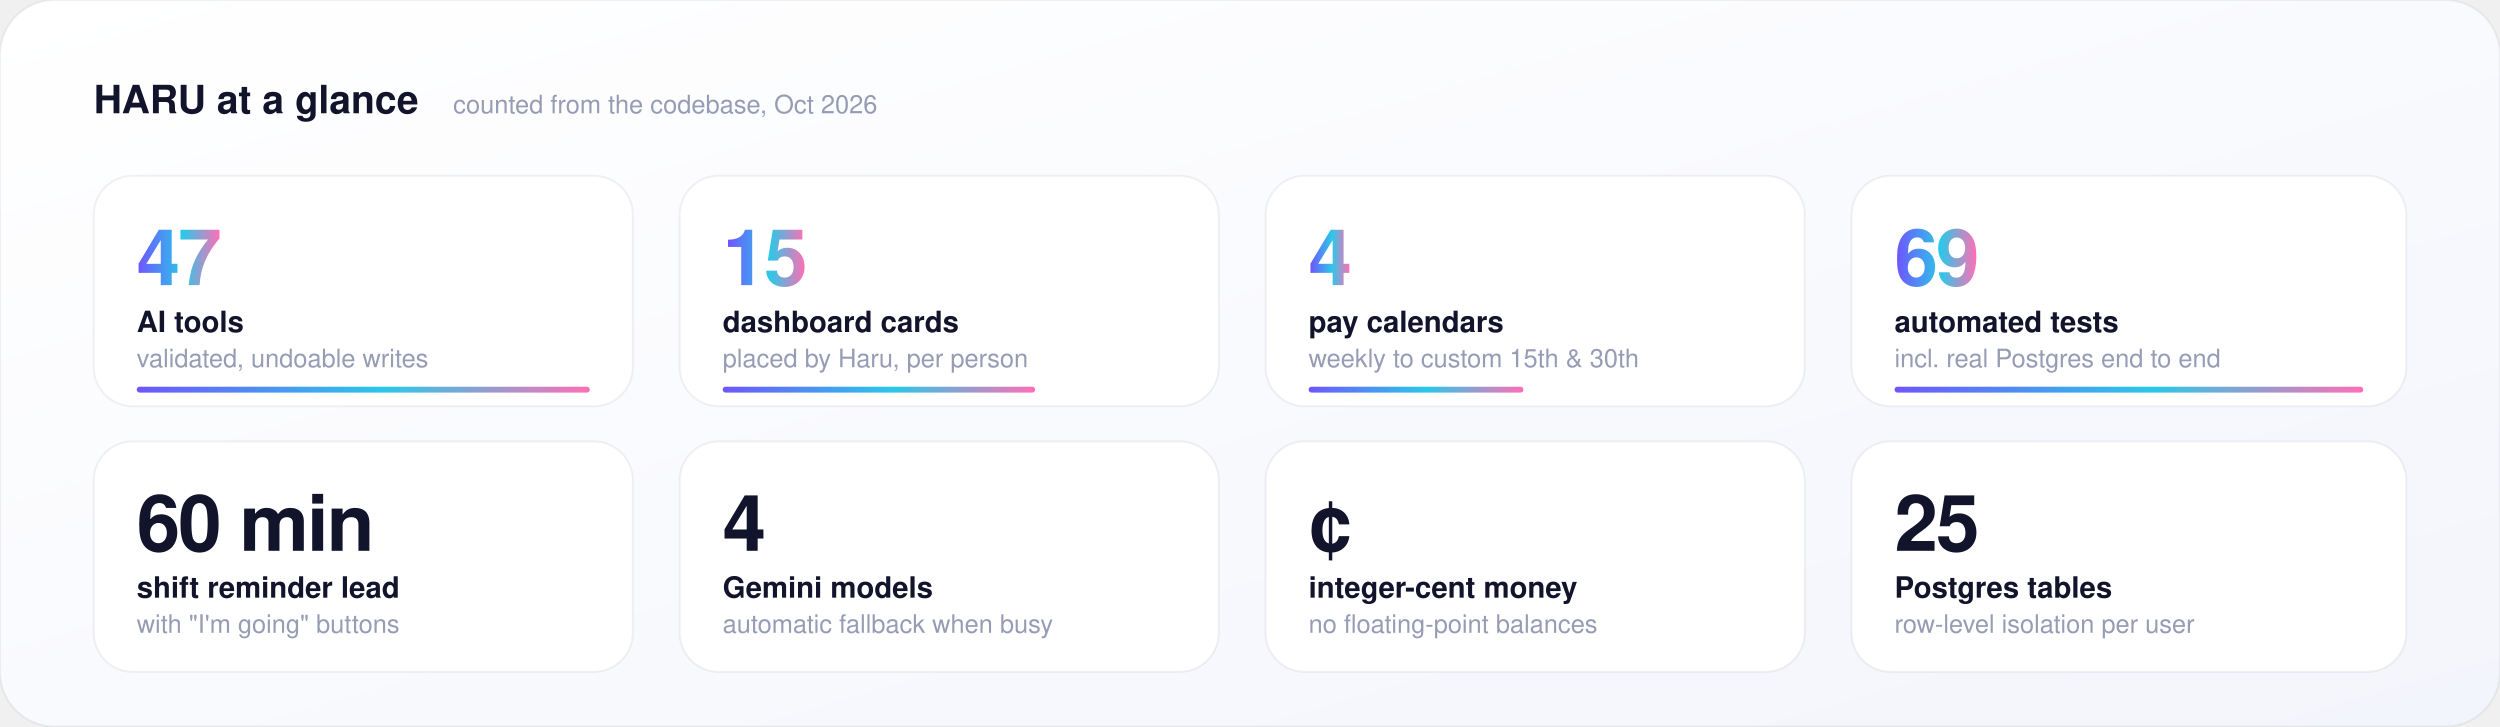
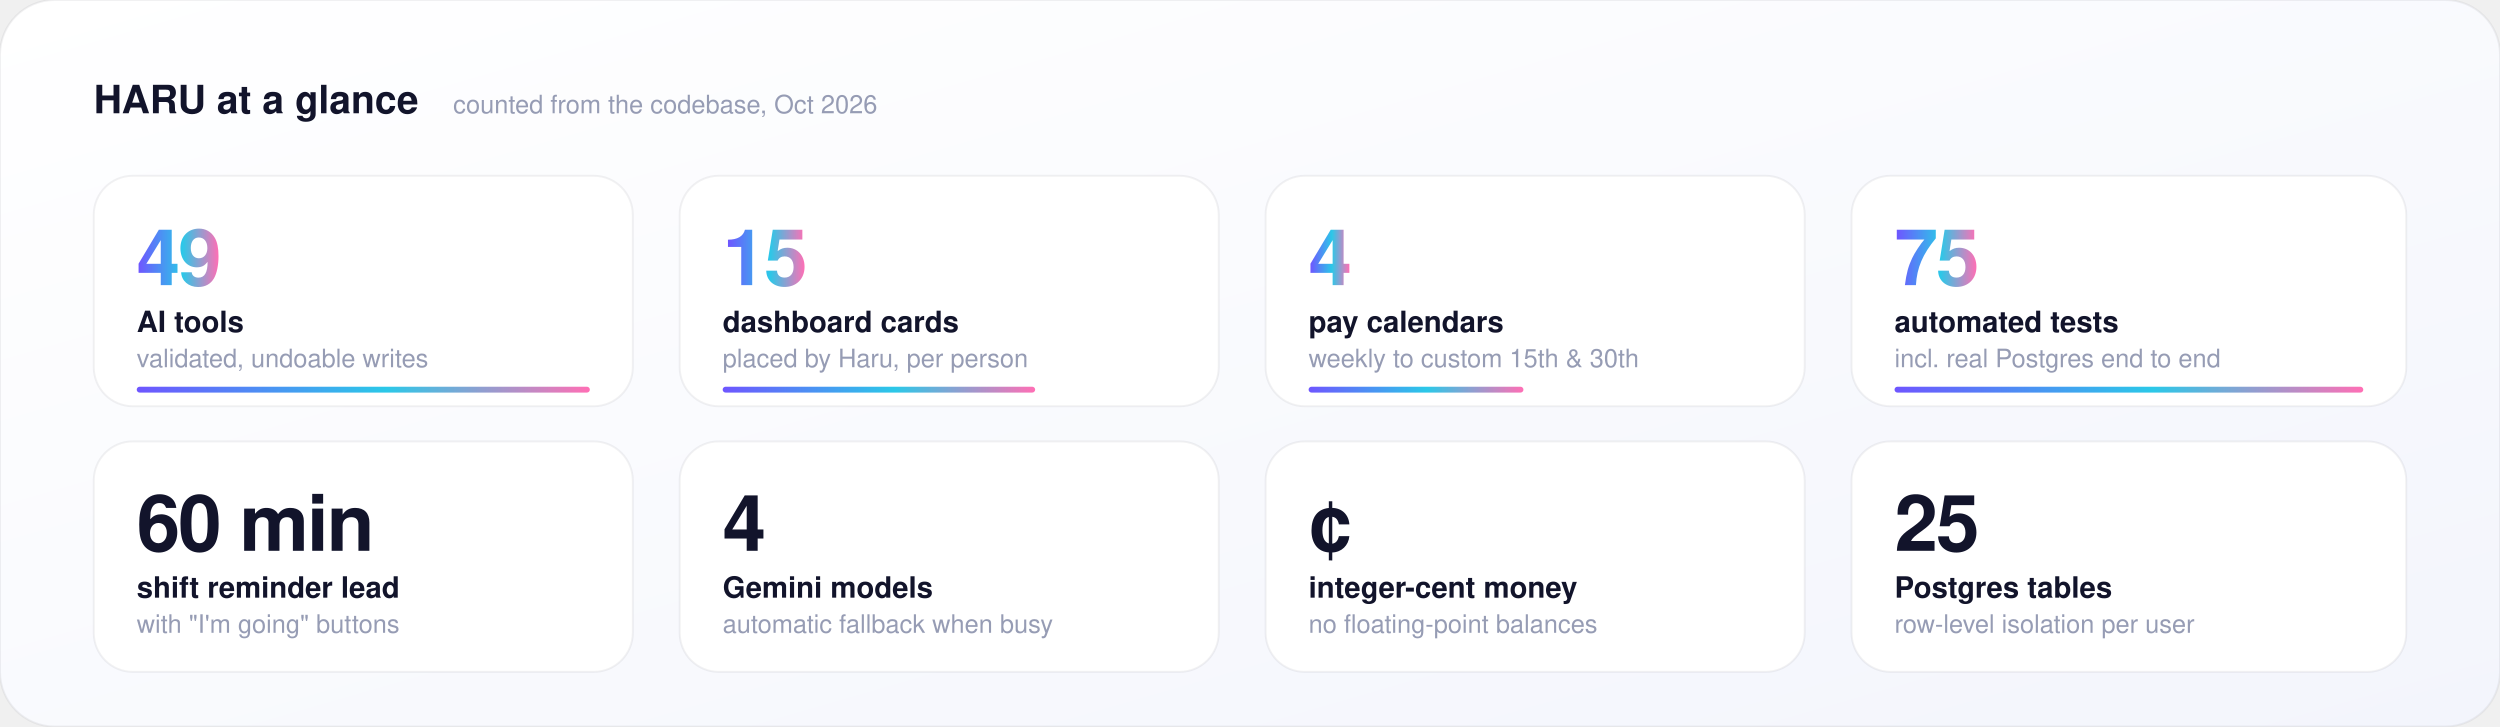
<svg xmlns="http://www.w3.org/2000/svg" width="1280" height="372" viewBox="0 0 1280 372" role="img" aria-label="HARU at a glance">
  <defs>
    <linearGradient id="aur" x1="0" y1="0" x2="1" y2="0">
      <stop offset="0" stop-color="#6e56ff" />
      <stop offset=".55" stop-color="#2bc8e8" />
      <stop offset="1" stop-color="#ff6fb5" />
    </linearGradient>
    <linearGradient id="bg" x1="0" y1="0" x2="1" y2="1">
      <stop offset="0" stop-color="#ffffff" />
      <stop offset="1" stop-color="#f3f5fc" />
    </linearGradient>
  </defs>
  <style>.t{font-family:'Segoe UI',Helvetica,Arial,sans-serif}.n{font-size:40px;font-weight:700;letter-spacing:-1px}.l{font-size:15px;fill:#12142b;font-weight:600}.s{font-size:13px;fill:#969cb4}
  .bar{animation:g 1.6s cubic-bezier(.2,.8,.2,1) both;transform-box:fill-box;transform-origin:left}@keyframes g{from{transform:scaleX(0)}}</style>
  <rect width="1280" height="372" rx="28" fill="url(#bg)" stroke="#12142b" stroke-opacity=".06" />
  <text x="48" y="58" class="t" font-size="20" font-weight="700" fill="#12142b">HARU at a glance</text>
  <text x="232" y="58" class="t s">counted from the codebase, Oct 2026</text>
  <g class="t">
    <g transform="translate(48 90)">
      <rect width="276" height="118" rx="20" fill="#fff" stroke="#12142b" stroke-opacity=".06" />
-       <text x="22" y="56" class="n" fill="url(#aur)">47</text>
+       <text x="22" y="56" class="n" fill="url(#aur)">49</text>
      <text x="22" y="80" class="l">AI tools</text>
      <text x="22" y="98" class="s">validated, undoable writes</text>
      <rect class="bar" x="22" y="108" width="232" height="3" rx="1.5" fill="url(#aur)" />
    </g>
    <g transform="translate(348 90)">
      <rect width="276" height="118" rx="20" fill="#fff" stroke="#12142b" stroke-opacity=".06" />
      <text x="22" y="56" class="n" fill="url(#aur)">15</text>
      <text x="22" y="80" class="l">dashboard cards</text>
      <text x="22" y="98" class="s">placed by Haru, per person</text>
      <rect class="bar" x="22" y="108" width="160" height="3" rx="1.5" fill="url(#aur)" />
    </g>
    <g transform="translate(648 90)">
      <rect width="276" height="118" rx="20" fill="#fff" stroke="#12142b" stroke-opacity=".06" />
      <text x="22" y="56" class="n" fill="url(#aur)">4</text>
      <text x="22" y="80" class="l">pay calendars</text>
      <text x="22" y="98" class="s">weekly to custom 15th &amp; 30th</text>
      <rect class="bar" x="22" y="108" width="110" height="3" rx="1.5" fill="url(#aur)" />
    </g>
    <g transform="translate(948 90)">
      <rect width="284" height="118" rx="20" fill="#fff" stroke="#12142b" stroke-opacity=".06" />
-       <text x="22" y="56" class="n" fill="url(#aur)">69</text>
+       <text x="22" y="56" class="n" fill="url(#aur)">75</text>
      <text x="22" y="80" class="l">automated tests</text>
      <text x="22" y="98" class="s">incl. real Postgres end to end</text>
      <rect class="bar" x="22" y="108" width="240" height="3" rx="1.5" fill="url(#aur)" />
    </g>
    <g transform="translate(48 226)">
      <rect width="276" height="118" rx="20" fill="#fff" stroke="#12142b" stroke-opacity=".06" />
      <text x="22" y="56" class="n" fill="#12142b">60 min</text>
      <text x="22" y="80" class="l">shift reminder lead</text>
      <text x="22" y="98" class="s">with "I'm going" buttons</text>
    </g>
    <g transform="translate(348 226)">
      <rect width="276" height="118" rx="20" fill="#fff" stroke="#12142b" stroke-opacity=".06" />
      <text x="22" y="56" class="n" fill="#12142b">4</text>
      <text x="22" y="80" class="l">Gemini models</text>
      <text x="22" y="98" class="s">automatic fallback when busy</text>
    </g>
    <g transform="translate(648 226)">
      <rect width="276" height="118" rx="20" fill="#fff" stroke="#12142b" stroke-opacity=".06" />
      <text x="22" y="56" class="n" fill="#12142b">¢</text>
      <text x="22" y="80" class="l">integer-cent money</text>
      <text x="22" y="98" class="s">no floating-point balances</text>
    </g>
    <g transform="translate(948 226)">
      <rect width="284" height="118" rx="20" fill="#fff" stroke="#12142b" stroke-opacity=".06" />
      <text x="22" y="56" class="n" fill="#12142b">25</text>
      <text x="22" y="80" class="l">Postgres tables</text>
      <text x="22" y="98" class="s">row-level isolation per user</text>
    </g>
  </g>
</svg>
